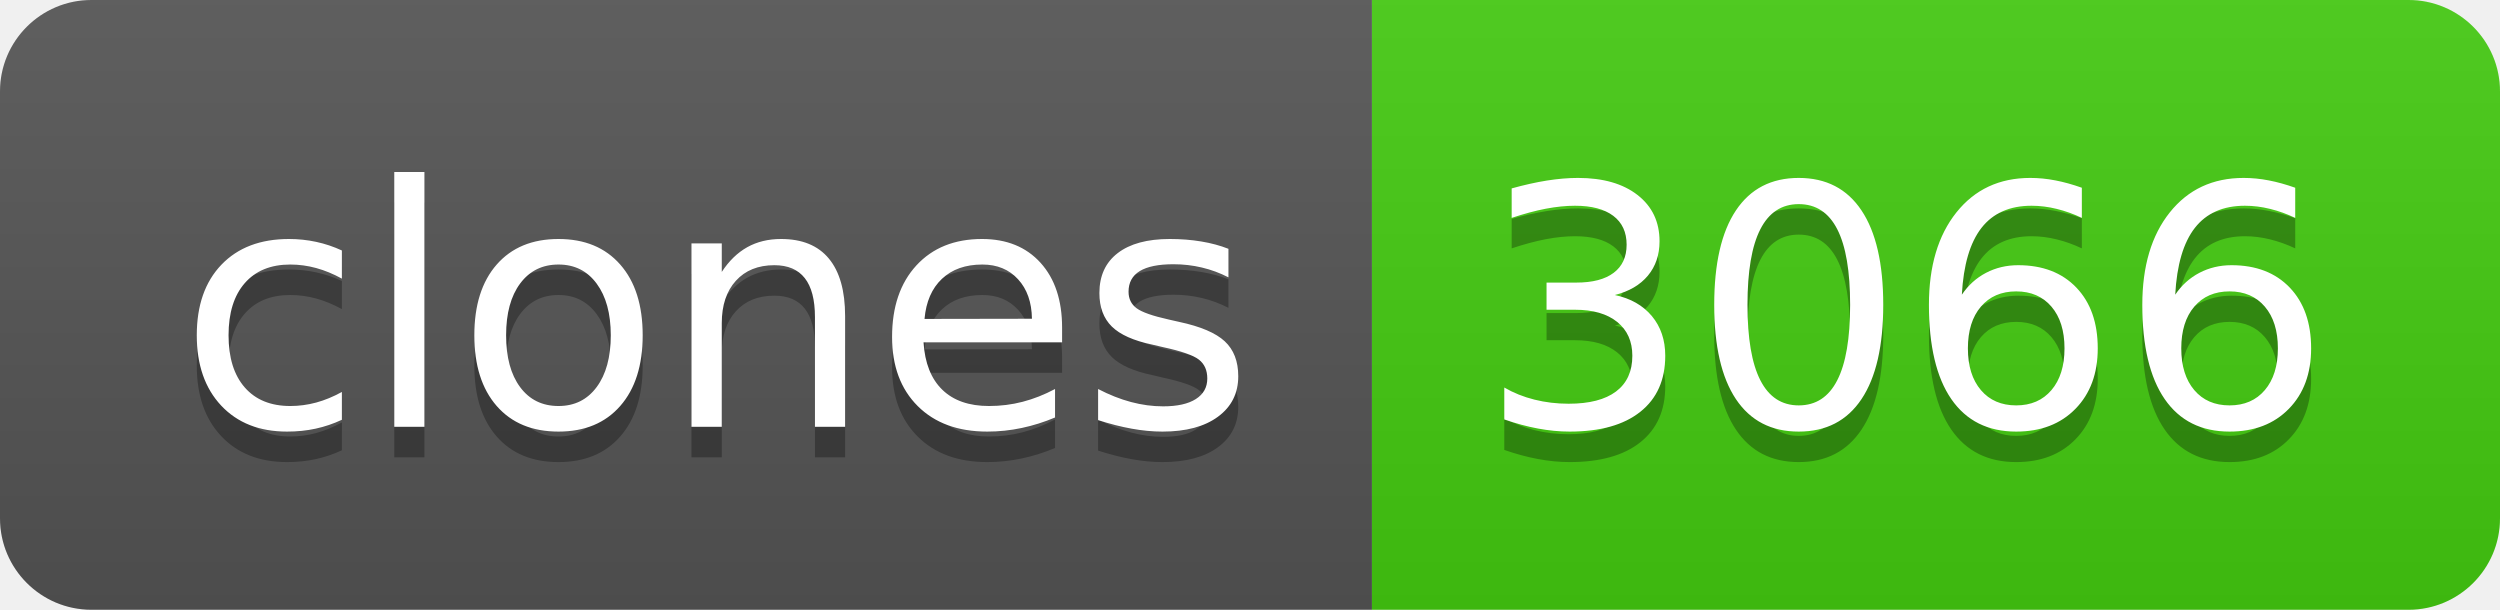
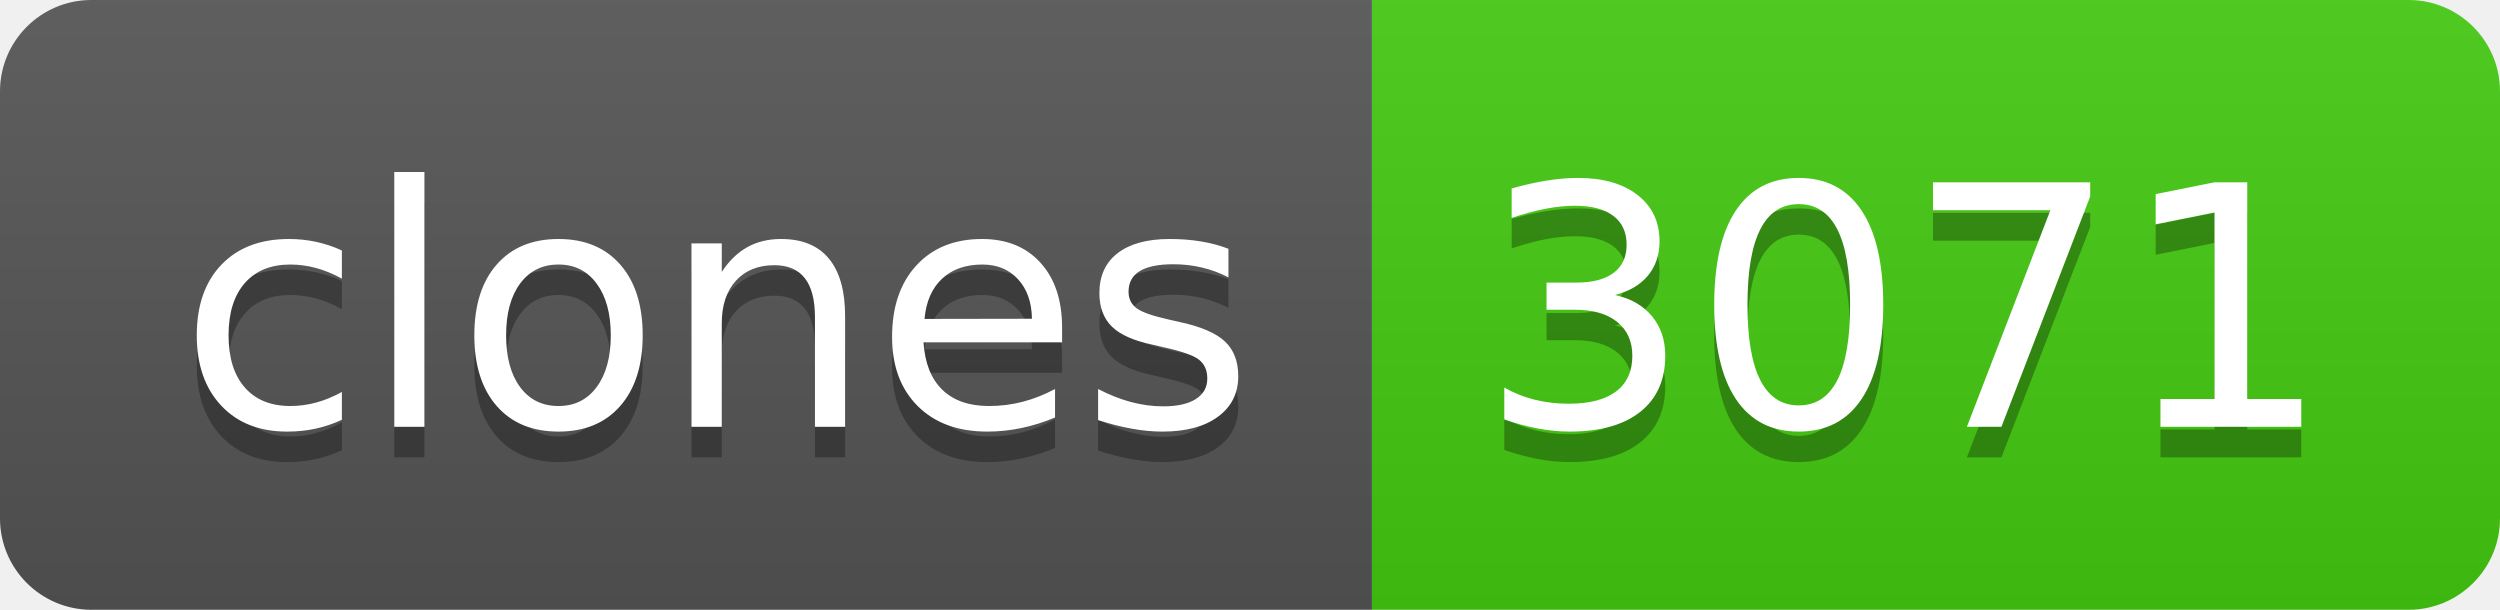
- <svg xmlns="http://www.w3.org/2000/svg" width="82" height="20" role="img" aria-label="clones: 3066">
+ <svg xmlns="http://www.w3.org/2000/svg" width="82" height="20" role="img" aria-label="clones: 3071">
  <linearGradient id="s" x2="0" y2="100%">
    <stop offset="0" stop-color="#bbb" stop-opacity=".1" />
    <stop offset="1" stop-opacity=".1" />
  </linearGradient>
  <clipPath id="r">
    <rect width="82" height="20" rx="3" fill="#fff" />
  </clipPath>
  <g clip-path="url(#r)">
    <rect width="45" height="20" fill="#555" />
    <rect x="45" width="37" height="20" fill="#4c1" />
    <rect width="82" height="20" fill="url(#s)" />
  </g>
  <g fill="#fff" text-anchor="middle" font-family="Verdana,Geneva,DejaVu Sans,sans-serif" text-rendering="geometricPrecision" font-size="110">
    <text aria-hidden="true" x="235" y="150" fill="#010101" fill-opacity=".3" transform="scale(.1)" textLength="350">clones</text>
    <text x="235" y="140" transform="scale(.1)" fill="#fff" textLength="350">clones</text>
-     <text aria-hidden="true" x="625" y="150" fill="#010101" fill-opacity=".3" transform="scale(.1)" textLength="270">3066</text>
-     <text x="625" y="140" transform="scale(.1)" fill="#fff" textLength="270">3066</text>
+     <text aria-hidden="true" x="625" y="150" fill="#010101" fill-opacity=".3" transform="scale(.1)" textLength="270">3071</text>
+     <text x="625" y="140" transform="scale(.1)" fill="#fff" textLength="270">3071</text>
  </g>
</svg>
